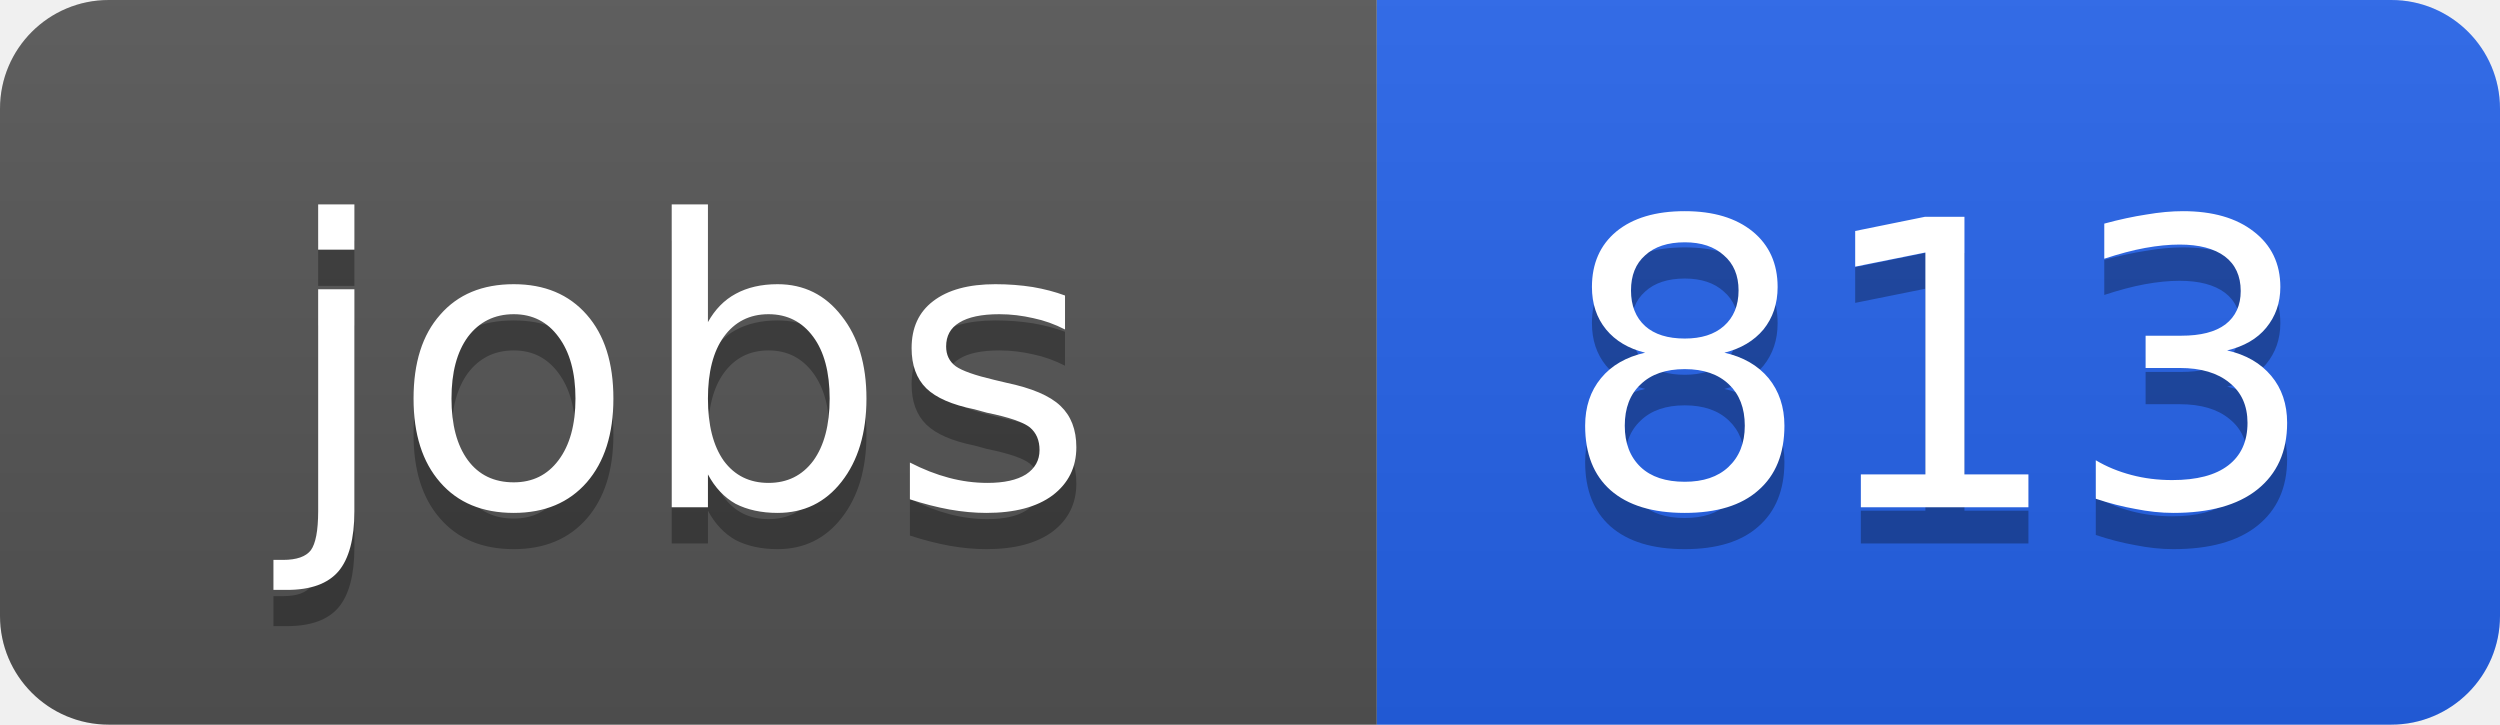
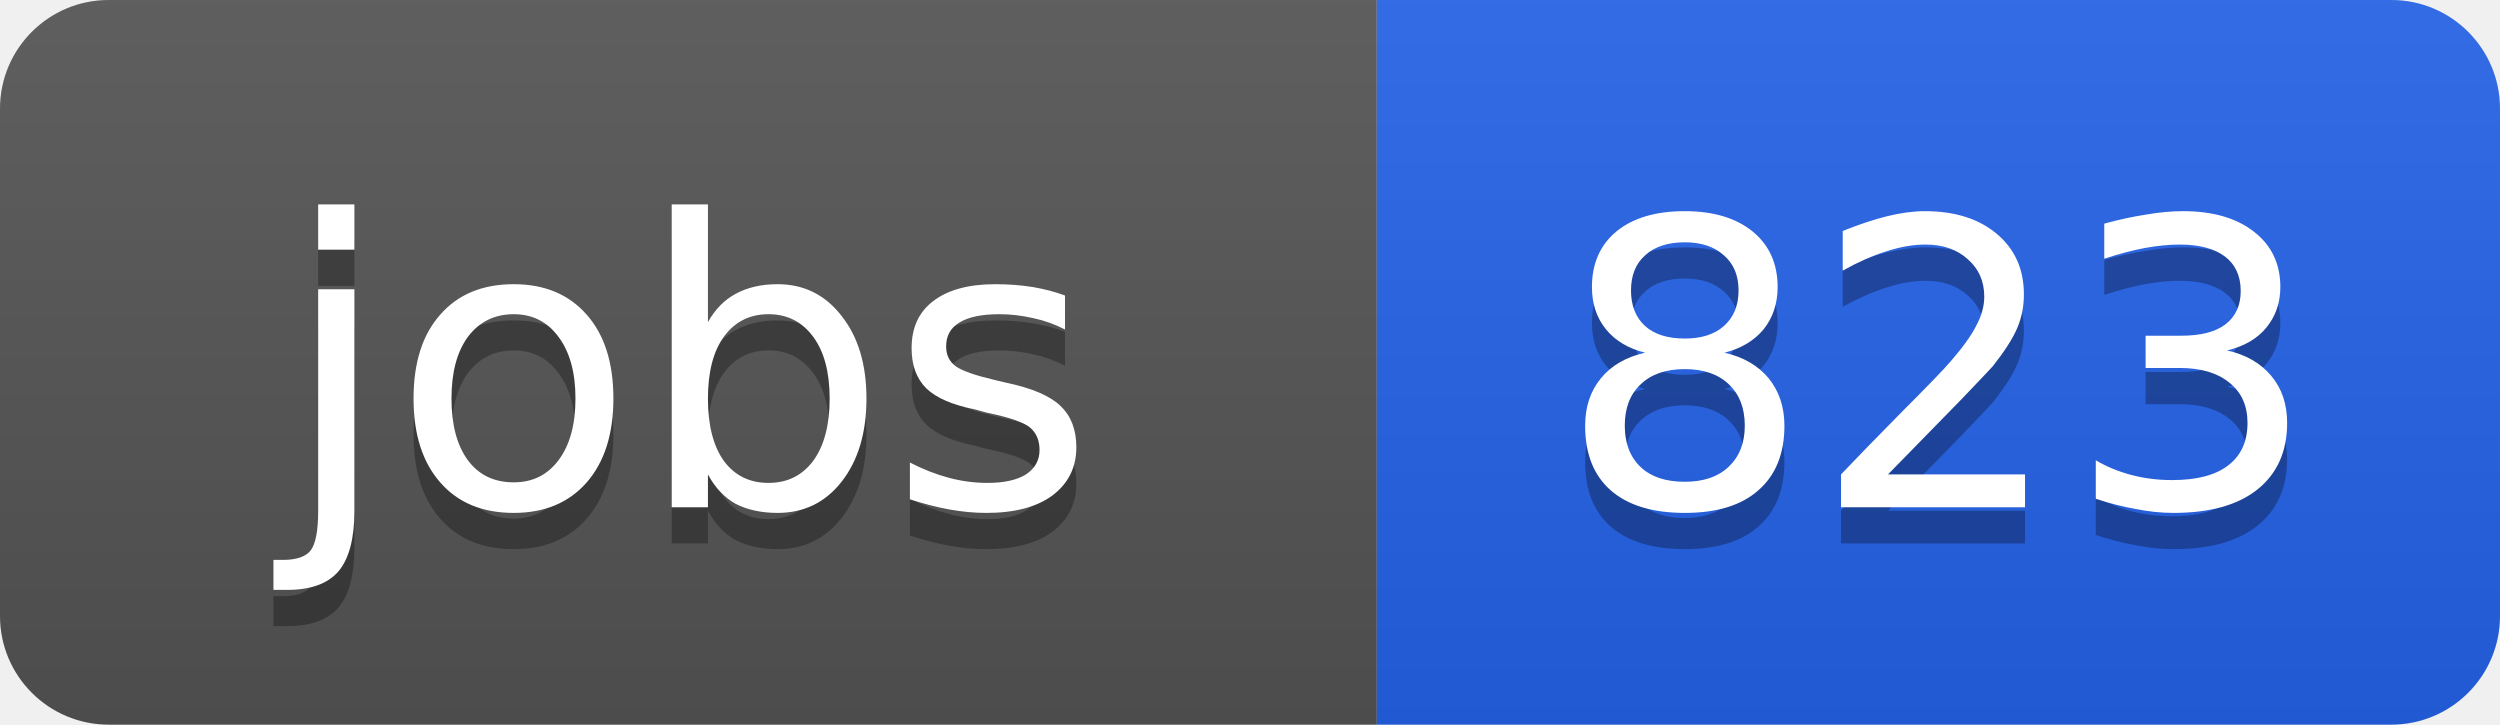
<svg xmlns="http://www.w3.org/2000/svg" width="69" height="20">
  <linearGradient id="b" x2="0" y2="100%">
    <stop offset="0" stop-color="#bbb" stop-opacity=".1" />
    <stop offset="1" stop-opacity=".1" />
  </linearGradient>
  <clipPath id="a">
    <rect width="69" height="20" rx="3" fill="#fff" />
  </clipPath>
  <g clip-path="url(#a)">
    <path fill="#555" d="M0 0h38v20H0z" />
    <path fill="#2563eb" d="M38 0h31v20H38z" />
    <path fill="url(#b)" d="M0 0h69v20H0z" />
  </g>
  <g fill="#fff" text-anchor="middle" font-family="DejaVu Sans,Verdana,Geneva,sans-serif" font-size="11">
    <text x="19" y="15" fill="#010101" fill-opacity=".3">jobs</text>
    <text x="19" y="14">jobs</text>
-     <text x="53.5" y="15" fill="#010101" fill-opacity=".3">813</text>
-     <text x="53.5" y="14">813</text>
+     <text x="53.5" y="15" fill="#010101" fill-opacity=".3">823</text>
+     <text x="53.5" y="14">823</text>
  </g>
</svg>
